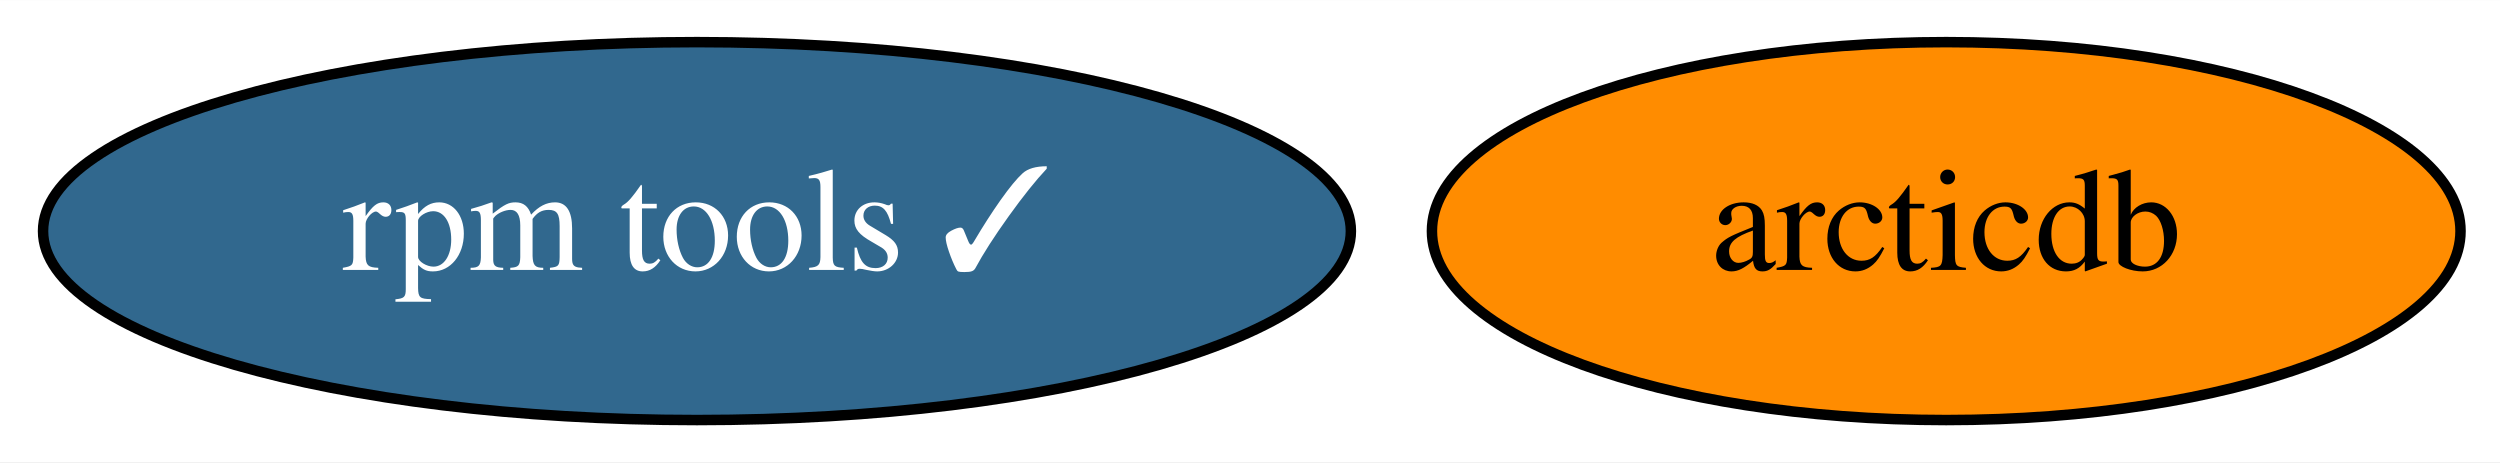
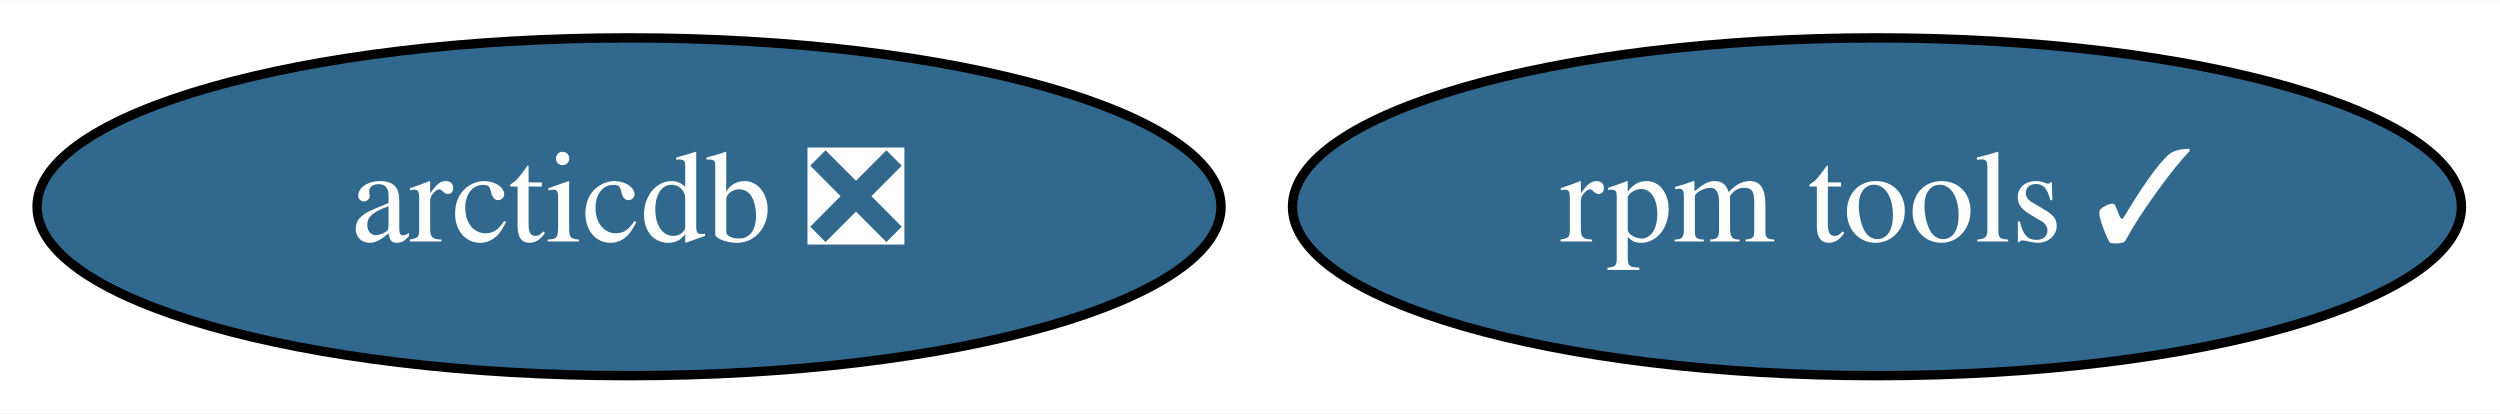
- <svg xmlns="http://www.w3.org/2000/svg" xmlns:xlink="http://www.w3.org/1999/xlink" width="238pt" height="44pt" viewBox="0.00 0.00 238.14 44.00">
+ <svg xmlns="http://www.w3.org/2000/svg" xmlns:xlink="http://www.w3.org/1999/xlink" width="266pt" height="44pt" viewBox="0.00 0.00 266.44 44.00">
  <g id="graph0" class="graph" transform="scale(1 1) rotate(0) translate(4 40)">
-     <polygon fill="white" stroke="transparent" points="-4,4 -4,-40 234.14,-40 234.14,4 -4,4" />
+     <polygon fill="white" stroke="transparent" points="-4,4 -4,-40 262.44,-40 262.44,4 -4,4" />
    <g id="node1" class="node">
      <g id="a_node1">
        <a xlink:href="https://github.com/conda-forge/rpm-tools-feedstock/pull/25" xlink:title="rpm tools ✓">
-           <ellipse fill="#31688e" stroke="black" cx="62.39" cy="-18" rx="62.29" ry="18" />
-           <text text-anchor="middle" x="62.39" y="-14.3" font-family="Times,serif" font-size="14.00" fill="white">rpm tools ✓</text>
+           <ellipse fill="#31688e" stroke="black" cx="196.04" cy="-18" rx="62.29" ry="18" />
+           <text text-anchor="middle" x="196.04" y="-14.3" font-family="Times,serif" font-size="14.00" fill="white">rpm tools ✓</text>
        </a>
      </g>
    </g>
    <g id="node2" class="node">
      <g id="a_node2">
-         <a xlink:href="https://github.com/conda-forge/arcticdb-feedstock" xlink:title="arcticdb">
-           <ellipse fill="#ff8c00" stroke="black" cx="181.39" cy="-18" rx="48.99" ry="18" />
-           <text text-anchor="middle" x="181.39" y="-14.3" font-family="Times,serif" font-size="14.00">arcticdb</text>
+         <a xlink:href="https://github.com/conda-forge/arcticdb-feedstock/pull/12" xlink:title="arcticdb ❎">
+           <ellipse fill="#31688e" stroke="black" cx="63.04" cy="-18" rx="63.09" ry="18" />
+           <text text-anchor="middle" x="63.04" y="-14.3" font-family="Times,serif" font-size="14.00" fill="white">arcticdb ❎</text>
        </a>
      </g>
    </g>
  </g>
</svg>
